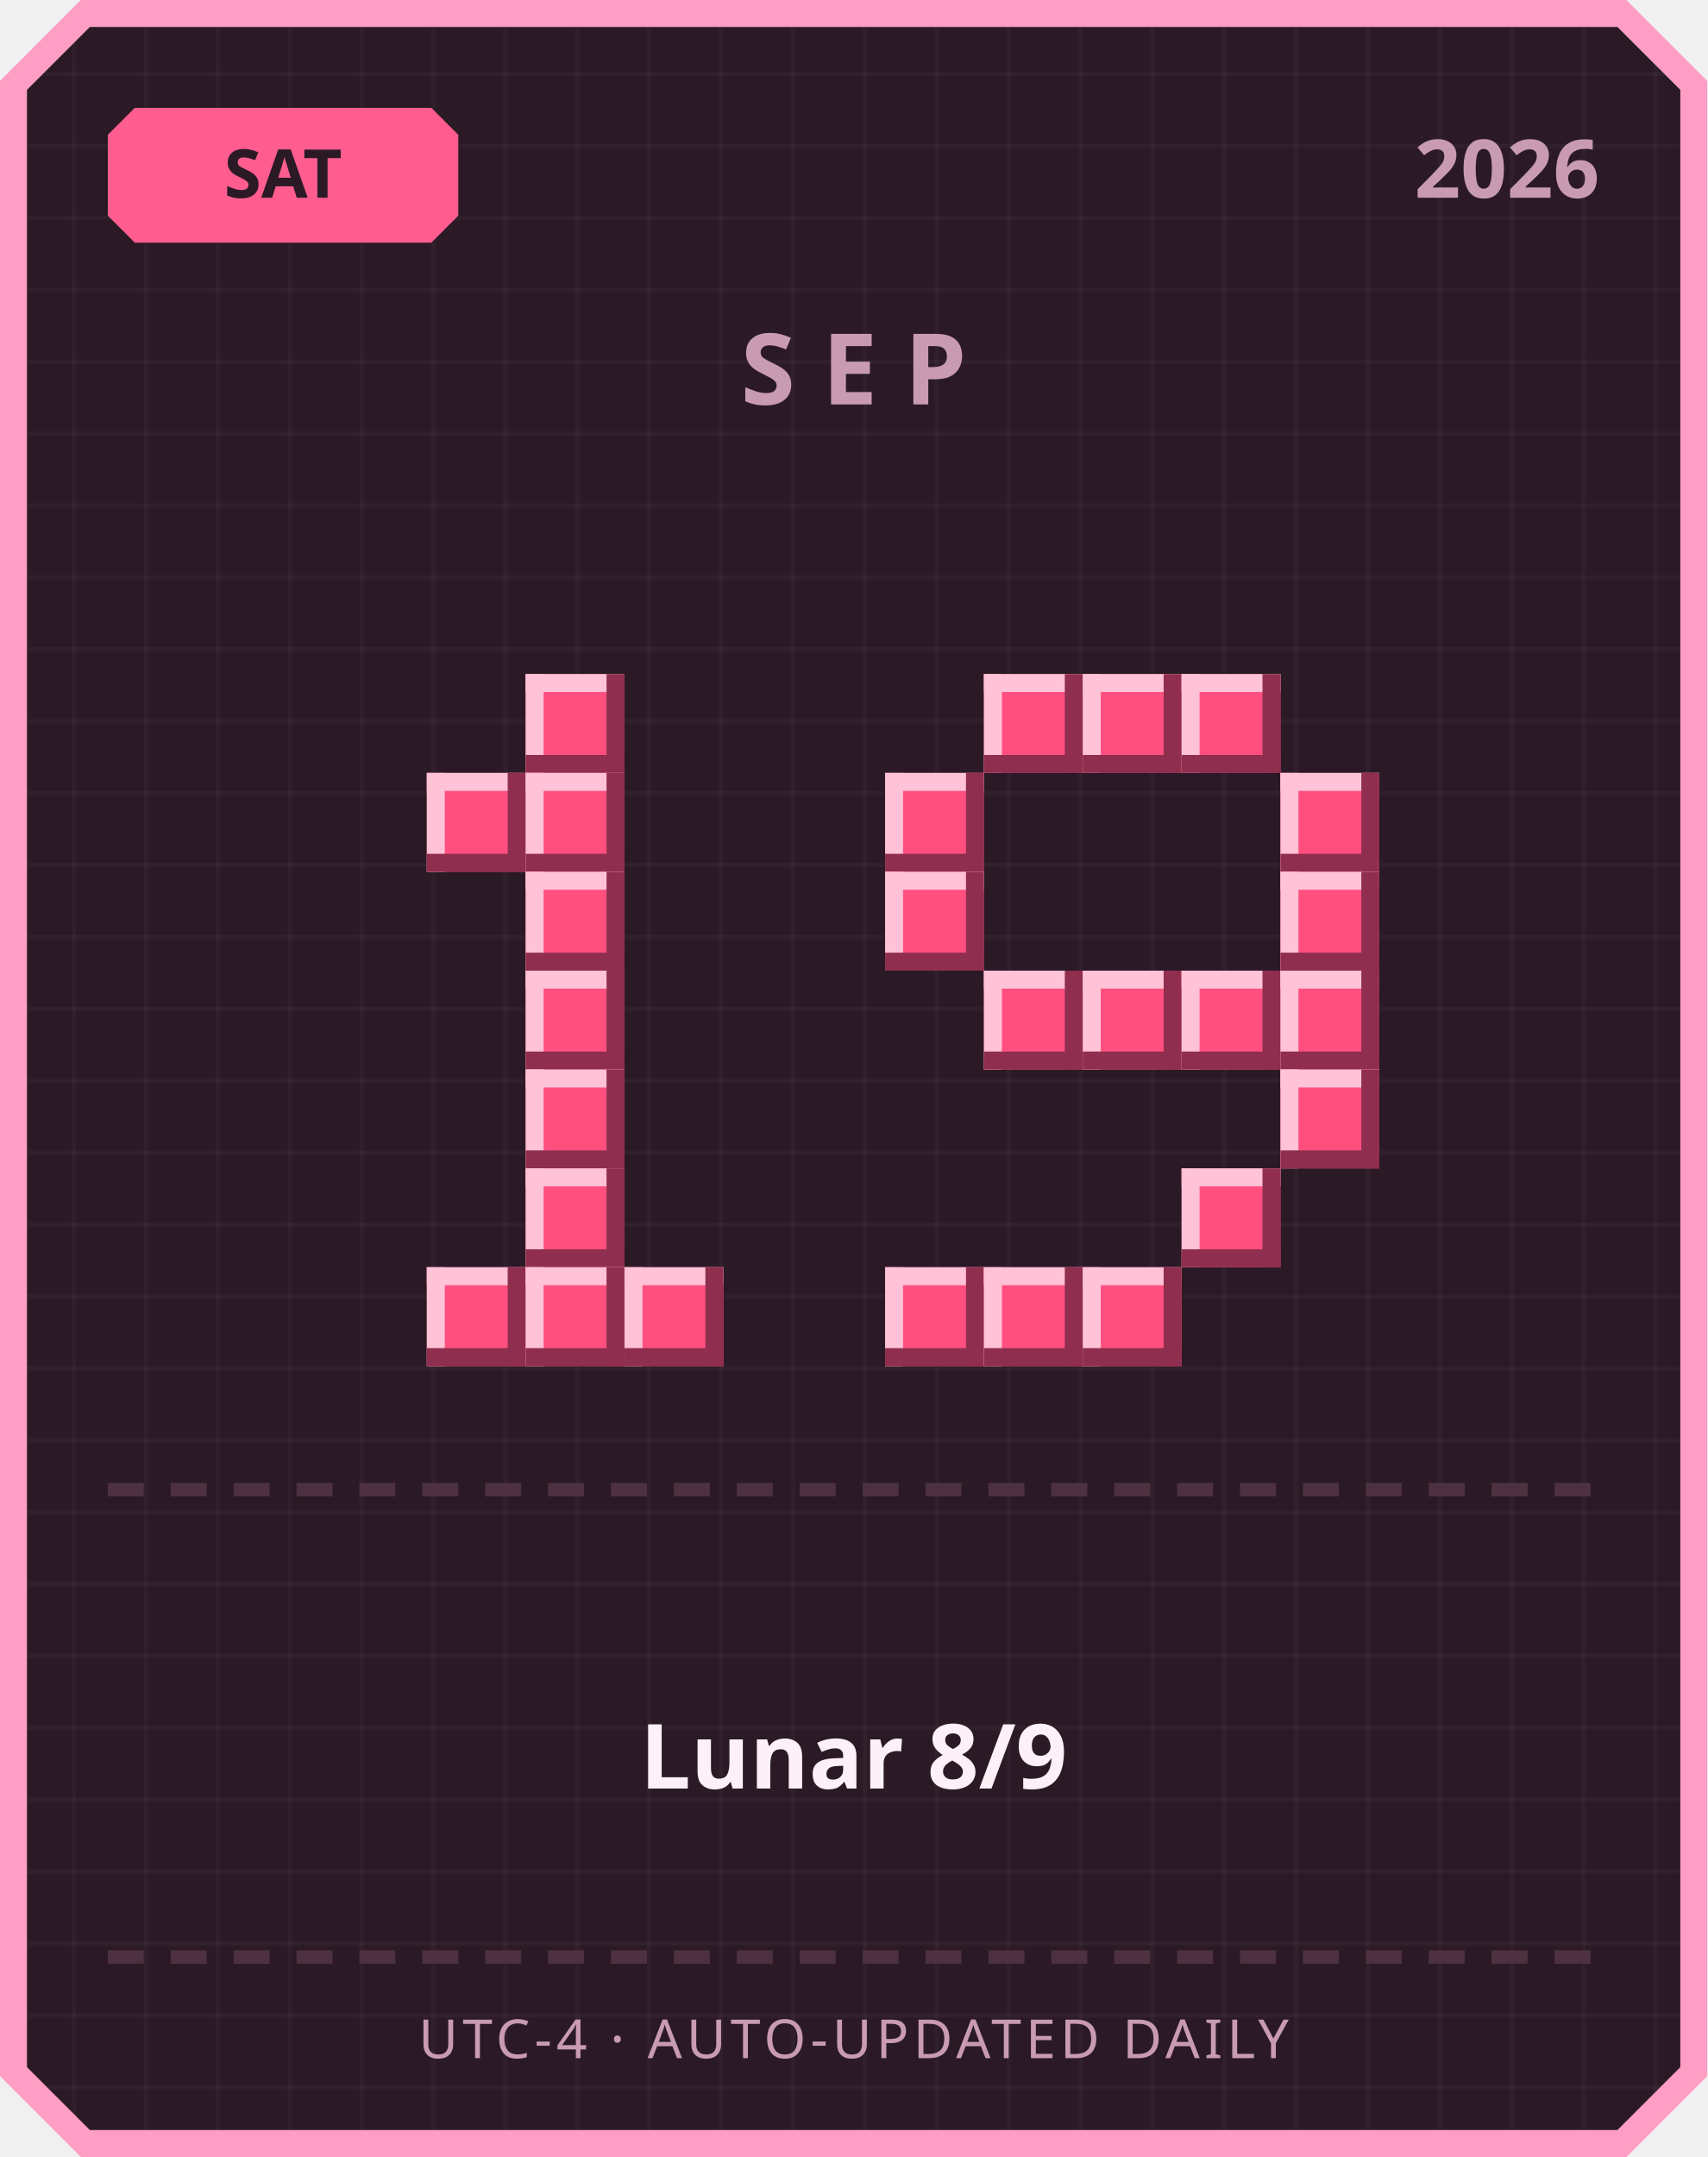
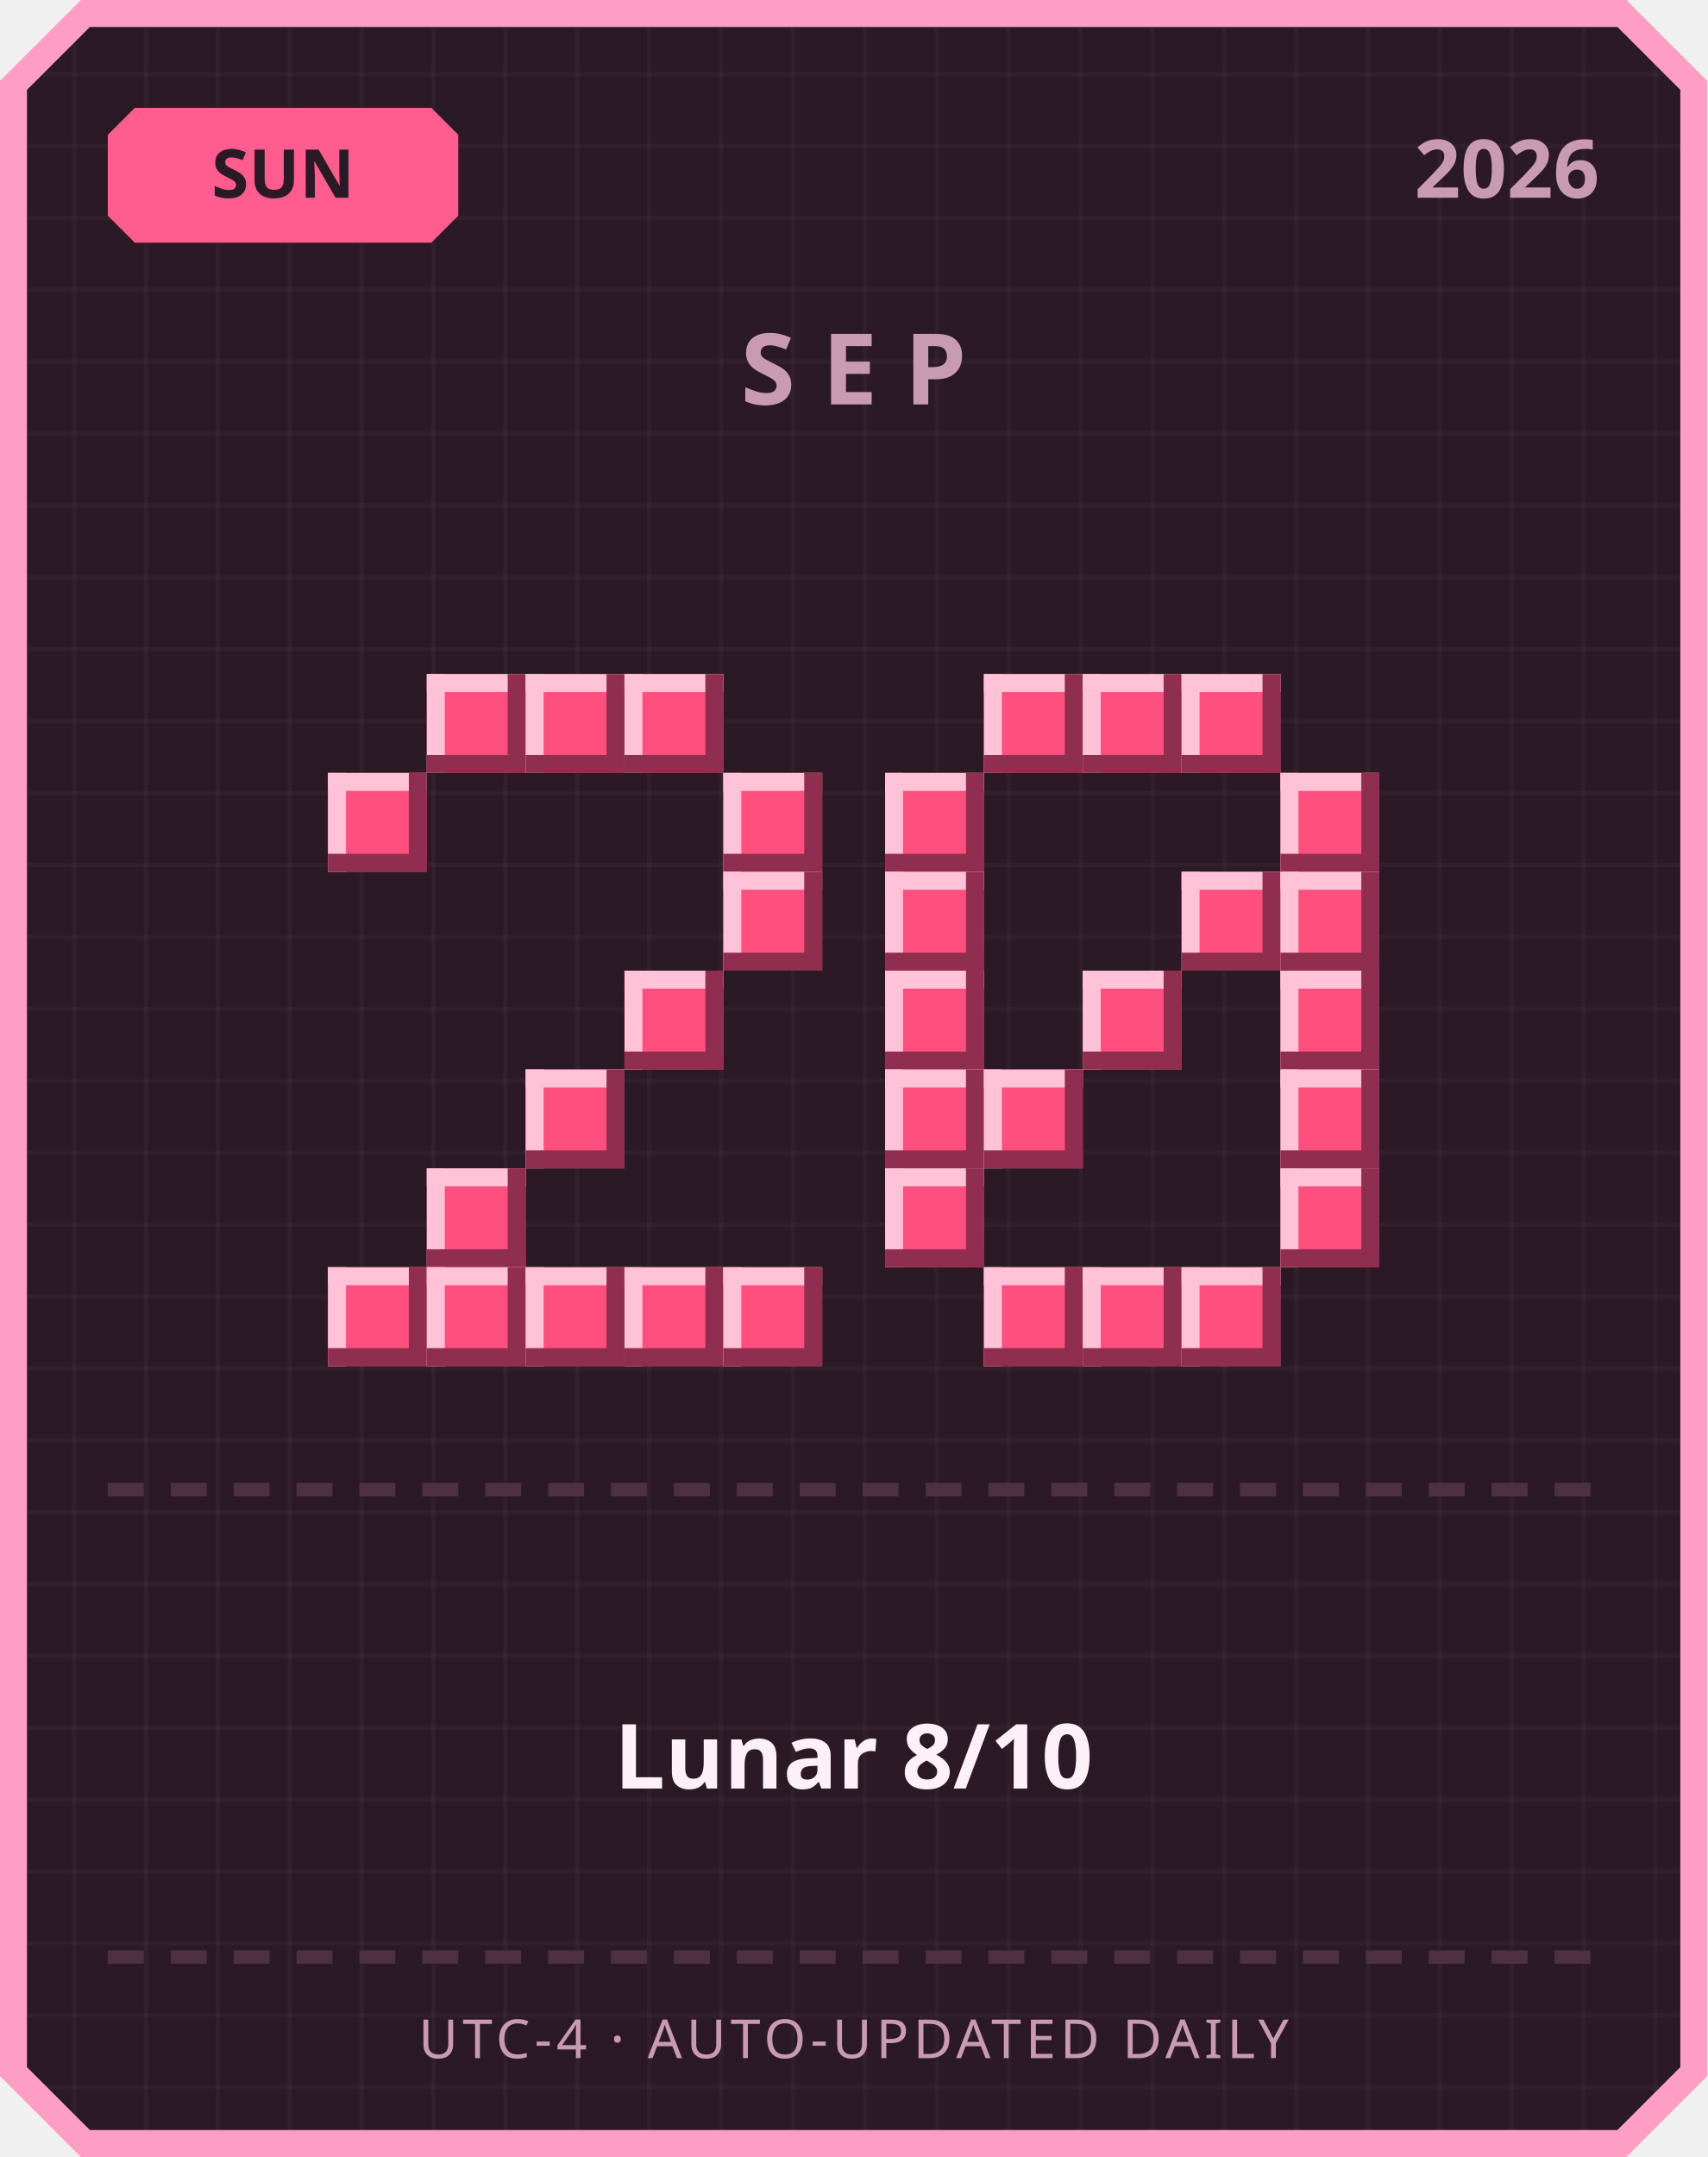
<svg xmlns="http://www.w3.org/2000/svg" width="380" height="480" viewBox="0 0 380 480">
  <defs>
    <pattern id="grid" width="16" height="16" patternUnits="userSpaceOnUse">
      <rect width="16" height="16" fill="#2b1a26" />
      <rect width="1" height="16" fill="#ffffff" opacity="0.03" />
      <rect width="16" height="1" fill="#ffffff" opacity="0.03" />
    </pattern>
  </defs>
  <path d="M 18,0 L 362,0 L 380,18 L 380,462 L 362,480 L 18,480 L 0,462 L 0,18 Z" fill="#ff9ec4" />
  <path d="M 20,6 L 360,6 L 374,20 L 374,460 L 360,474 L 20,474 L 6,460 L 6,20 Z" fill="url(#grid)" />
  <path d="M 30,24 L 96,24 L 102,30 L 102,48 L 96,54 L 30,54 L 24,48 L 24,30 Z" fill="#ff5d8f" />
-   <text x="63" y="44" text-anchor="middle" font-family="'Segoe UI', sans-serif" font-size="15" font-weight="700" fill="#2b1a26">SAT</text>
+   <text x="63" y="44" text-anchor="middle" font-family="'Segoe UI', sans-serif" font-size="15" font-weight="700" fill="#2b1a26">SUN</text>
  <text x="356" y="44" text-anchor="end" font-family="'Segoe UI', sans-serif" font-size="18" font-weight="700" fill="#c99bb3">2026</text>
  <text x="190" y="90" text-anchor="middle" font-family="'Segoe UI', sans-serif" font-size="22" font-weight="700" letter-spacing="6" fill="#c99bb3">SEP</text>
+   <rect x="95" y="150" width="22" height="22" fill="#ff4f7e" />
+   <rect x="95" y="150" width="22" height="4" fill="#ffc2d6" />
+   <rect x="95" y="150" width="4" height="22" fill="#ffc2d6" />
+   <rect x="95" y="168" width="22" height="4" fill="#8f2e4e" />
+   <rect x="113" y="150" width="4" height="22" fill="#8f2e4e" />
  <rect x="117" y="150" width="22" height="22" fill="#ff4f7e" />
  <rect x="117" y="150" width="22" height="4" fill="#ffc2d6" />
  <rect x="117" y="150" width="4" height="22" fill="#ffc2d6" />
  <rect x="117" y="168" width="22" height="4" fill="#8f2e4e" />
  <rect x="135" y="150" width="4" height="22" fill="#8f2e4e" />
-   <rect x="95" y="172" width="22" height="22" fill="#ff4f7e" />
-   <rect x="95" y="172" width="22" height="4" fill="#ffc2d6" />
-   <rect x="95" y="172" width="4" height="22" fill="#ffc2d6" />
-   <rect x="95" y="190" width="22" height="4" fill="#8f2e4e" />
-   <rect x="113" y="172" width="4" height="22" fill="#8f2e4e" />
-   <rect x="117" y="172" width="22" height="22" fill="#ff4f7e" />
-   <rect x="117" y="172" width="22" height="4" fill="#ffc2d6" />
-   <rect x="117" y="172" width="4" height="22" fill="#ffc2d6" />
-   <rect x="117" y="190" width="22" height="4" fill="#8f2e4e" />
-   <rect x="135" y="172" width="4" height="22" fill="#8f2e4e" />
-   <rect x="117" y="194" width="22" height="22" fill="#ff4f7e" />
-   <rect x="117" y="194" width="22" height="4" fill="#ffc2d6" />
-   <rect x="117" y="194" width="4" height="22" fill="#ffc2d6" />
-   <rect x="117" y="212" width="22" height="4" fill="#8f2e4e" />
-   <rect x="135" y="194" width="4" height="22" fill="#8f2e4e" />
-   <rect x="117" y="216" width="22" height="22" fill="#ff4f7e" />
-   <rect x="117" y="216" width="22" height="4" fill="#ffc2d6" />
-   <rect x="117" y="216" width="4" height="22" fill="#ffc2d6" />
-   <rect x="117" y="234" width="22" height="4" fill="#8f2e4e" />
-   <rect x="135" y="216" width="4" height="22" fill="#8f2e4e" />
+   <rect x="139" y="150" width="22" height="22" fill="#ff4f7e" />
+   <rect x="139" y="150" width="22" height="4" fill="#ffc2d6" />
+   <rect x="139" y="150" width="4" height="22" fill="#ffc2d6" />
+   <rect x="139" y="168" width="22" height="4" fill="#8f2e4e" />
+   <rect x="157" y="150" width="4" height="22" fill="#8f2e4e" />
+   <rect x="73" y="172" width="22" height="22" fill="#ff4f7e" />
+   <rect x="73" y="172" width="22" height="4" fill="#ffc2d6" />
+   <rect x="73" y="172" width="4" height="22" fill="#ffc2d6" />
+   <rect x="73" y="190" width="22" height="4" fill="#8f2e4e" />
+   <rect x="91" y="172" width="4" height="22" fill="#8f2e4e" />
+   <rect x="161" y="172" width="22" height="22" fill="#ff4f7e" />
+   <rect x="161" y="172" width="22" height="4" fill="#ffc2d6" />
+   <rect x="161" y="172" width="4" height="22" fill="#ffc2d6" />
+   <rect x="161" y="190" width="22" height="4" fill="#8f2e4e" />
+   <rect x="179" y="172" width="4" height="22" fill="#8f2e4e" />
+   <rect x="161" y="194" width="22" height="22" fill="#ff4f7e" />
+   <rect x="161" y="194" width="22" height="4" fill="#ffc2d6" />
+   <rect x="161" y="194" width="4" height="22" fill="#ffc2d6" />
+   <rect x="161" y="212" width="22" height="4" fill="#8f2e4e" />
+   <rect x="179" y="194" width="4" height="22" fill="#8f2e4e" />
+   <rect x="139" y="216" width="22" height="22" fill="#ff4f7e" />
+   <rect x="139" y="216" width="22" height="4" fill="#ffc2d6" />
+   <rect x="139" y="216" width="4" height="22" fill="#ffc2d6" />
+   <rect x="139" y="234" width="22" height="4" fill="#8f2e4e" />
+   <rect x="157" y="216" width="4" height="22" fill="#8f2e4e" />
  <rect x="117" y="238" width="22" height="22" fill="#ff4f7e" />
  <rect x="117" y="238" width="22" height="4" fill="#ffc2d6" />
  <rect x="117" y="238" width="4" height="22" fill="#ffc2d6" />
  <rect x="117" y="256" width="22" height="4" fill="#8f2e4e" />
  <rect x="135" y="238" width="4" height="22" fill="#8f2e4e" />
-   <rect x="117" y="260" width="22" height="22" fill="#ff4f7e" />
-   <rect x="117" y="260" width="22" height="4" fill="#ffc2d6" />
-   <rect x="117" y="260" width="4" height="22" fill="#ffc2d6" />
-   <rect x="117" y="278" width="22" height="4" fill="#8f2e4e" />
-   <rect x="135" y="260" width="4" height="22" fill="#8f2e4e" />
+   <rect x="95" y="260" width="22" height="22" fill="#ff4f7e" />
+   <rect x="95" y="260" width="22" height="4" fill="#ffc2d6" />
+   <rect x="95" y="260" width="4" height="22" fill="#ffc2d6" />
+   <rect x="95" y="278" width="22" height="4" fill="#8f2e4e" />
+   <rect x="113" y="260" width="4" height="22" fill="#8f2e4e" />
+   <rect x="73" y="282" width="22" height="22" fill="#ff4f7e" />
+   <rect x="73" y="282" width="22" height="4" fill="#ffc2d6" />
+   <rect x="73" y="282" width="4" height="22" fill="#ffc2d6" />
+   <rect x="73" y="300" width="22" height="4" fill="#8f2e4e" />
+   <rect x="91" y="282" width="4" height="22" fill="#8f2e4e" />
  <rect x="95" y="282" width="22" height="22" fill="#ff4f7e" />
  <rect x="95" y="282" width="22" height="4" fill="#ffc2d6" />
  <rect x="95" y="282" width="4" height="22" fill="#ffc2d6" />
  <rect x="95" y="300" width="22" height="4" fill="#8f2e4e" />
  <rect x="113" y="282" width="4" height="22" fill="#8f2e4e" />
  <rect x="117" y="282" width="22" height="22" fill="#ff4f7e" />
  <rect x="117" y="282" width="22" height="4" fill="#ffc2d6" />
  <rect x="117" y="282" width="4" height="22" fill="#ffc2d6" />
  <rect x="117" y="300" width="22" height="4" fill="#8f2e4e" />
  <rect x="135" y="282" width="4" height="22" fill="#8f2e4e" />
  <rect x="139" y="282" width="22" height="22" fill="#ff4f7e" />
  <rect x="139" y="282" width="22" height="4" fill="#ffc2d6" />
  <rect x="139" y="282" width="4" height="22" fill="#ffc2d6" />
  <rect x="139" y="300" width="22" height="4" fill="#8f2e4e" />
  <rect x="157" y="282" width="4" height="22" fill="#8f2e4e" />
+   <rect x="161" y="282" width="22" height="22" fill="#ff4f7e" />
+   <rect x="161" y="282" width="22" height="4" fill="#ffc2d6" />
+   <rect x="161" y="282" width="4" height="22" fill="#ffc2d6" />
+   <rect x="161" y="300" width="22" height="4" fill="#8f2e4e" />
+   <rect x="179" y="282" width="4" height="22" fill="#8f2e4e" />
  <rect x="219" y="150" width="22" height="22" fill="#ff4f7e" />
  <rect x="219" y="150" width="22" height="4" fill="#ffc2d6" />
  <rect x="219" y="150" width="4" height="22" fill="#ffc2d6" />
  <rect x="219" y="168" width="22" height="4" fill="#8f2e4e" />
  <rect x="237" y="150" width="4" height="22" fill="#8f2e4e" />
  <rect x="241" y="150" width="22" height="22" fill="#ff4f7e" />
  <rect x="241" y="150" width="22" height="4" fill="#ffc2d6" />
  <rect x="241" y="150" width="4" height="22" fill="#ffc2d6" />
  <rect x="241" y="168" width="22" height="4" fill="#8f2e4e" />
  <rect x="259" y="150" width="4" height="22" fill="#8f2e4e" />
  <rect x="263" y="150" width="22" height="22" fill="#ff4f7e" />
  <rect x="263" y="150" width="22" height="4" fill="#ffc2d6" />
  <rect x="263" y="150" width="4" height="22" fill="#ffc2d6" />
  <rect x="263" y="168" width="22" height="4" fill="#8f2e4e" />
  <rect x="281" y="150" width="4" height="22" fill="#8f2e4e" />
  <rect x="197" y="172" width="22" height="22" fill="#ff4f7e" />
  <rect x="197" y="172" width="22" height="4" fill="#ffc2d6" />
  <rect x="197" y="172" width="4" height="22" fill="#ffc2d6" />
  <rect x="197" y="190" width="22" height="4" fill="#8f2e4e" />
  <rect x="215" y="172" width="4" height="22" fill="#8f2e4e" />
  <rect x="285" y="172" width="22" height="22" fill="#ff4f7e" />
  <rect x="285" y="172" width="22" height="4" fill="#ffc2d6" />
  <rect x="285" y="172" width="4" height="22" fill="#ffc2d6" />
  <rect x="285" y="190" width="22" height="4" fill="#8f2e4e" />
  <rect x="303" y="172" width="4" height="22" fill="#8f2e4e" />
  <rect x="197" y="194" width="22" height="22" fill="#ff4f7e" />
  <rect x="197" y="194" width="22" height="4" fill="#ffc2d6" />
  <rect x="197" y="194" width="4" height="22" fill="#ffc2d6" />
  <rect x="197" y="212" width="22" height="4" fill="#8f2e4e" />
  <rect x="215" y="194" width="4" height="22" fill="#8f2e4e" />
+   <rect x="263" y="194" width="22" height="22" fill="#ff4f7e" />
+   <rect x="263" y="194" width="22" height="4" fill="#ffc2d6" />
+   <rect x="263" y="194" width="4" height="22" fill="#ffc2d6" />
+   <rect x="263" y="212" width="22" height="4" fill="#8f2e4e" />
+   <rect x="281" y="194" width="4" height="22" fill="#8f2e4e" />
  <rect x="285" y="194" width="22" height="22" fill="#ff4f7e" />
  <rect x="285" y="194" width="22" height="4" fill="#ffc2d6" />
  <rect x="285" y="194" width="4" height="22" fill="#ffc2d6" />
  <rect x="285" y="212" width="22" height="4" fill="#8f2e4e" />
  <rect x="303" y="194" width="4" height="22" fill="#8f2e4e" />
-   <rect x="219" y="216" width="22" height="22" fill="#ff4f7e" />
-   <rect x="219" y="216" width="22" height="4" fill="#ffc2d6" />
-   <rect x="219" y="216" width="4" height="22" fill="#ffc2d6" />
-   <rect x="219" y="234" width="22" height="4" fill="#8f2e4e" />
-   <rect x="237" y="216" width="4" height="22" fill="#8f2e4e" />
+   <rect x="197" y="216" width="22" height="22" fill="#ff4f7e" />
+   <rect x="197" y="216" width="22" height="4" fill="#ffc2d6" />
+   <rect x="197" y="216" width="4" height="22" fill="#ffc2d6" />
+   <rect x="197" y="234" width="22" height="4" fill="#8f2e4e" />
+   <rect x="215" y="216" width="4" height="22" fill="#8f2e4e" />
  <rect x="241" y="216" width="22" height="22" fill="#ff4f7e" />
  <rect x="241" y="216" width="22" height="4" fill="#ffc2d6" />
  <rect x="241" y="216" width="4" height="22" fill="#ffc2d6" />
  <rect x="241" y="234" width="22" height="4" fill="#8f2e4e" />
  <rect x="259" y="216" width="4" height="22" fill="#8f2e4e" />
-   <rect x="263" y="216" width="22" height="22" fill="#ff4f7e" />
-   <rect x="263" y="216" width="22" height="4" fill="#ffc2d6" />
-   <rect x="263" y="216" width="4" height="22" fill="#ffc2d6" />
-   <rect x="263" y="234" width="22" height="4" fill="#8f2e4e" />
-   <rect x="281" y="216" width="4" height="22" fill="#8f2e4e" />
  <rect x="285" y="216" width="22" height="22" fill="#ff4f7e" />
  <rect x="285" y="216" width="22" height="4" fill="#ffc2d6" />
  <rect x="285" y="216" width="4" height="22" fill="#ffc2d6" />
  <rect x="285" y="234" width="22" height="4" fill="#8f2e4e" />
  <rect x="303" y="216" width="4" height="22" fill="#8f2e4e" />
+   <rect x="197" y="238" width="22" height="22" fill="#ff4f7e" />
+   <rect x="197" y="238" width="22" height="4" fill="#ffc2d6" />
+   <rect x="197" y="238" width="4" height="22" fill="#ffc2d6" />
+   <rect x="197" y="256" width="22" height="4" fill="#8f2e4e" />
+   <rect x="215" y="238" width="4" height="22" fill="#8f2e4e" />
+   <rect x="219" y="238" width="22" height="22" fill="#ff4f7e" />
+   <rect x="219" y="238" width="22" height="4" fill="#ffc2d6" />
+   <rect x="219" y="238" width="4" height="22" fill="#ffc2d6" />
+   <rect x="219" y="256" width="22" height="4" fill="#8f2e4e" />
+   <rect x="237" y="238" width="4" height="22" fill="#8f2e4e" />
  <rect x="285" y="238" width="22" height="22" fill="#ff4f7e" />
  <rect x="285" y="238" width="22" height="4" fill="#ffc2d6" />
  <rect x="285" y="238" width="4" height="22" fill="#ffc2d6" />
  <rect x="285" y="256" width="22" height="4" fill="#8f2e4e" />
  <rect x="303" y="238" width="4" height="22" fill="#8f2e4e" />
-   <rect x="263" y="260" width="22" height="22" fill="#ff4f7e" />
-   <rect x="263" y="260" width="22" height="4" fill="#ffc2d6" />
-   <rect x="263" y="260" width="4" height="22" fill="#ffc2d6" />
-   <rect x="263" y="278" width="22" height="4" fill="#8f2e4e" />
-   <rect x="281" y="260" width="4" height="22" fill="#8f2e4e" />
-   <rect x="197" y="282" width="22" height="22" fill="#ff4f7e" />
-   <rect x="197" y="282" width="22" height="4" fill="#ffc2d6" />
-   <rect x="197" y="282" width="4" height="22" fill="#ffc2d6" />
-   <rect x="197" y="300" width="22" height="4" fill="#8f2e4e" />
-   <rect x="215" y="282" width="4" height="22" fill="#8f2e4e" />
+   <rect x="197" y="260" width="22" height="22" fill="#ff4f7e" />
+   <rect x="197" y="260" width="22" height="4" fill="#ffc2d6" />
+   <rect x="197" y="260" width="4" height="22" fill="#ffc2d6" />
+   <rect x="197" y="278" width="22" height="4" fill="#8f2e4e" />
+   <rect x="215" y="260" width="4" height="22" fill="#8f2e4e" />
+   <rect x="285" y="260" width="22" height="22" fill="#ff4f7e" />
+   <rect x="285" y="260" width="22" height="4" fill="#ffc2d6" />
+   <rect x="285" y="260" width="4" height="22" fill="#ffc2d6" />
+   <rect x="285" y="278" width="22" height="4" fill="#8f2e4e" />
+   <rect x="303" y="260" width="4" height="22" fill="#8f2e4e" />
  <rect x="219" y="282" width="22" height="22" fill="#ff4f7e" />
  <rect x="219" y="282" width="22" height="4" fill="#ffc2d6" />
  <rect x="219" y="282" width="4" height="22" fill="#ffc2d6" />
  <rect x="219" y="300" width="22" height="4" fill="#8f2e4e" />
  <rect x="237" y="282" width="4" height="22" fill="#8f2e4e" />
  <rect x="241" y="282" width="22" height="22" fill="#ff4f7e" />
  <rect x="241" y="282" width="22" height="4" fill="#ffc2d6" />
  <rect x="241" y="282" width="4" height="22" fill="#ffc2d6" />
  <rect x="241" y="300" width="22" height="4" fill="#8f2e4e" />
  <rect x="259" y="282" width="4" height="22" fill="#8f2e4e" />
+   <rect x="263" y="282" width="22" height="22" fill="#ff4f7e" />
+   <rect x="263" y="282" width="22" height="4" fill="#ffc2d6" />
+   <rect x="263" y="282" width="4" height="22" fill="#ffc2d6" />
+   <rect x="263" y="300" width="22" height="4" fill="#8f2e4e" />
+   <rect x="281" y="282" width="4" height="22" fill="#8f2e4e" />
  <rect x="24" y="330" width="8" height="3" fill="#4d3140" />
  <rect x="38" y="330" width="8" height="3" fill="#4d3140" />
  <rect x="52" y="330" width="8" height="3" fill="#4d3140" />
  <rect x="66" y="330" width="8" height="3" fill="#4d3140" />
  <rect x="80" y="330" width="8" height="3" fill="#4d3140" />
  <rect x="94" y="330" width="8" height="3" fill="#4d3140" />
  <rect x="108" y="330" width="8" height="3" fill="#4d3140" />
  <rect x="122" y="330" width="8" height="3" fill="#4d3140" />
  <rect x="136" y="330" width="8" height="3" fill="#4d3140" />
  <rect x="150" y="330" width="8" height="3" fill="#4d3140" />
  <rect x="164" y="330" width="8" height="3" fill="#4d3140" />
  <rect x="178" y="330" width="8" height="3" fill="#4d3140" />
  <rect x="192" y="330" width="8" height="3" fill="#4d3140" />
  <rect x="206" y="330" width="8" height="3" fill="#4d3140" />
  <rect x="220" y="330" width="8" height="3" fill="#4d3140" />
  <rect x="234" y="330" width="8" height="3" fill="#4d3140" />
  <rect x="248" y="330" width="8" height="3" fill="#4d3140" />
  <rect x="262" y="330" width="8" height="3" fill="#4d3140" />
  <rect x="276" y="330" width="8" height="3" fill="#4d3140" />
  <rect x="290" y="330" width="8" height="3" fill="#4d3140" />
  <rect x="304" y="330" width="8" height="3" fill="#4d3140" />
  <rect x="318" y="330" width="8" height="3" fill="#4d3140" />
  <rect x="332" y="330" width="8" height="3" fill="#4d3140" />
  <rect x="346" y="330" width="8" height="3" fill="#4d3140" />
-   <text x="190" y="398" text-anchor="middle" font-family="'Segoe UI', 'Microsoft JhengHei', sans-serif" font-size="20" font-weight="700" fill="#fdf0f6">Lunar 8/9</text>
+   <text x="190" y="398" text-anchor="middle" font-family="'Segoe UI', 'Microsoft JhengHei', sans-serif" font-size="20" font-weight="700" fill="#fdf0f6">Lunar 8/10</text>
  <rect x="24" y="434" width="8" height="3" fill="#4d3140" />
  <rect x="38" y="434" width="8" height="3" fill="#4d3140" />
  <rect x="52" y="434" width="8" height="3" fill="#4d3140" />
  <rect x="66" y="434" width="8" height="3" fill="#4d3140" />
  <rect x="80" y="434" width="8" height="3" fill="#4d3140" />
  <rect x="94" y="434" width="8" height="3" fill="#4d3140" />
  <rect x="108" y="434" width="8" height="3" fill="#4d3140" />
  <rect x="122" y="434" width="8" height="3" fill="#4d3140" />
  <rect x="136" y="434" width="8" height="3" fill="#4d3140" />
  <rect x="150" y="434" width="8" height="3" fill="#4d3140" />
  <rect x="164" y="434" width="8" height="3" fill="#4d3140" />
  <rect x="178" y="434" width="8" height="3" fill="#4d3140" />
  <rect x="192" y="434" width="8" height="3" fill="#4d3140" />
  <rect x="206" y="434" width="8" height="3" fill="#4d3140" />
  <rect x="220" y="434" width="8" height="3" fill="#4d3140" />
  <rect x="234" y="434" width="8" height="3" fill="#4d3140" />
  <rect x="248" y="434" width="8" height="3" fill="#4d3140" />
  <rect x="262" y="434" width="8" height="3" fill="#4d3140" />
  <rect x="276" y="434" width="8" height="3" fill="#4d3140" />
  <rect x="290" y="434" width="8" height="3" fill="#4d3140" />
  <rect x="304" y="434" width="8" height="3" fill="#4d3140" />
  <rect x="318" y="434" width="8" height="3" fill="#4d3140" />
  <rect x="332" y="434" width="8" height="3" fill="#4d3140" />
  <rect x="346" y="434" width="8" height="3" fill="#4d3140" />
  <text x="190" y="458" text-anchor="middle" font-family="'Segoe UI', sans-serif" font-size="12" letter-spacing="1" fill="#c99bb3">UTC-4 · AUTO-UPDATED DAILY</text>
</svg>
